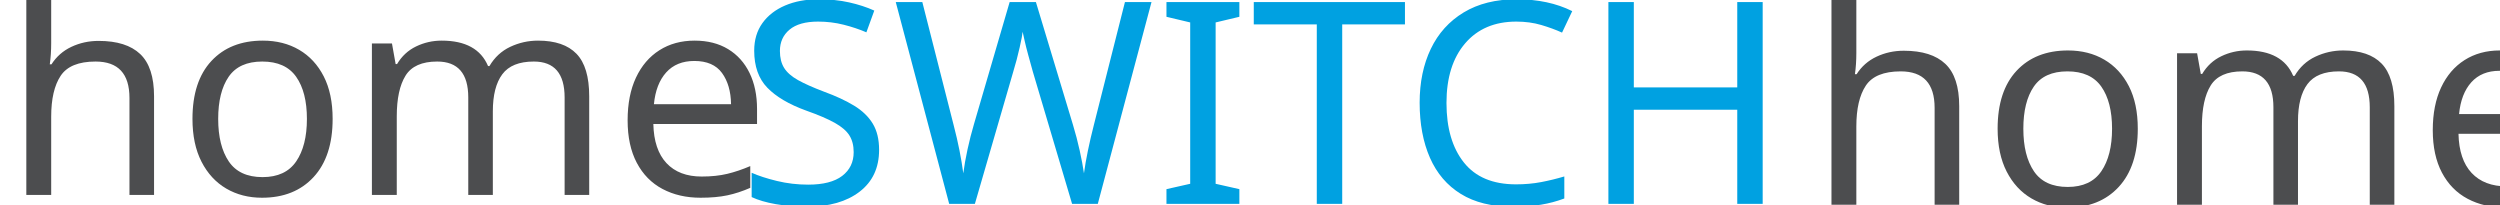
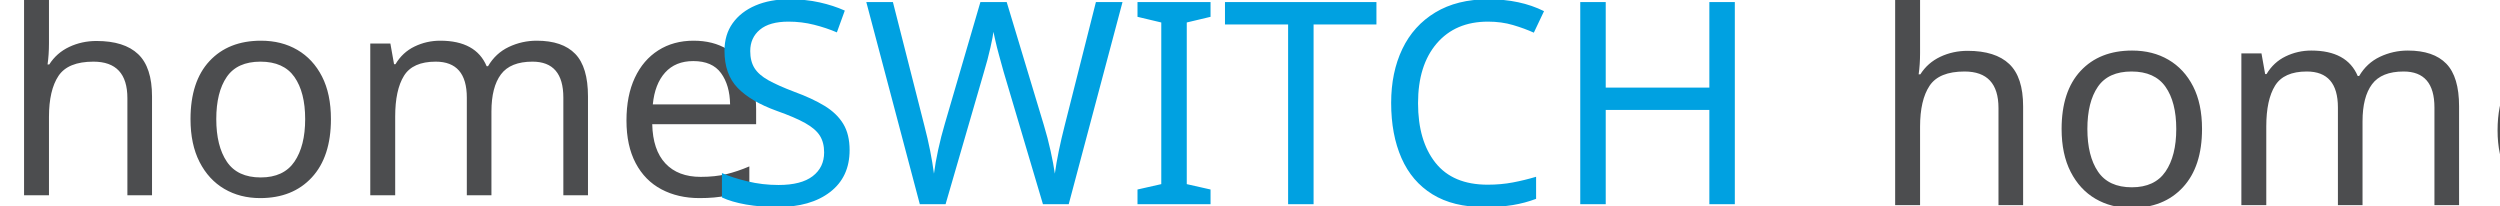
- <svg xmlns="http://www.w3.org/2000/svg" xml:space="preserve" width="244.048mm" height="19.987mm" version="1.1" style="shape-rendering:geometricPrecision; text-rendering:geometricPrecision; image-rendering:optimizeQuality; fill-rule:evenodd; clip-rule:evenodd" viewBox="0 0 2791 229">
+ <svg xmlns="http://www.w3.org/2000/svg" width="2791" height="229">
  <defs>
-     <font id="FontID0" horiz-adv-x="666" font-variant="normal" style="fill-rule:nonzero" font-weight="400">
-       <font-face font-family="The Queen">
-         <font-face-src>
-           <font-face-name name="The Queen Regular" />
-         </font-face-src>
-       </font-face>
-       <missing-glyph>
-         <path d="M0 0z" />
-       </missing-glyph>
-       <glyph unicode="I" horiz-adv-x="340" d="M83 53.999l0 591.001c0,14.667 -5.501,25.834 -16.502,33.499 -10.997,7.668 -26.497,11.5 -46.497,11.5l0 10.002 249.998 0 0 -10.002c-41.333,0 -62,-15 -62,-44.999l0 -591.001c0,-14.667 5.334,-25.664 16.002,-32.999 10.665,-7.332 26.001,-11.001 45.998,-11.001l0 -9.999 -249.998 0 0 9.999c20.001,0 35.5,3.669 46.497,11.001 11.001,7.335 16.502,18.333 16.502,32.999z" />
-       <glyph unicode="W" horiz-adv-x="872" d="M0 689.999l0 10.002 284.999 0 0 -10.002c-21.998,0 -40.498,-3.166 -55.497,-9.499 -15,-6.333 -22.501,-14.833 -22.501,-25.501 0,-2.667 0.666,-6 2.001,-9.999l116.998 -416.001 120.002 428.001c1.998,6 3.999,15.499 6,28.501 1.998,12.999 3,23.833 3,32.5l9 0 139 -492.003 115.999 419.001c1.332,3.999 2.001,7.332 2.001,9.999 0,10.668 -7.502,19.169 -22.501,25.501 -15,6.333 -33.499,9.499 -55.501,9.499l0 10.002 199.003 0 0 -10.002c-23.334,0 -42.835,-3.999 -58.501,-12 -15.666,-8.001 -26.5,-18.998 -32.5,-32.999l-179.002 -645 -38.001 0 -118.999 432.999 -121.999 -432.999 -33.998 0 -183.001 645c-6,15.333 -14.5,26.667 -25.501,34.002 -11.001,7.332 -27.832,10.997 -50.5,10.997z" />
-       <glyph unicode="h" horiz-adv-x="674" d="M562 494.999l0 -439.997c0,-14.667 5.334,-25.668 15.998,-33.003 10.668,-7.332 26.001,-10.997 46.002,-10.997l0 -10.002 -250.002 0 0 10.002c20.001,0 35.5,3.666 46.501,10.997 11.001,7.335 16.502,18.336 16.502,33.003l0 211.998 -248.999 0 0 -213c0,-14.667 5.33,-25.664 15.998,-32.999 10.668,-7.332 26.001,-11.001 46.002,-11.001l0 -9.999 -250.002 0 0 9.999c20.001,0 35.5,3.669 46.501,11.001 10.997,7.335 16.498,18.333 16.498,32.999l0 440.001c0,14.667 -5.501,25.834 -16.498,33.499 -11.001,7.668 -26.5,11.5 -46.501,11.5l0 10.002 250.002 0 0 -10.002c-20.001,0 -35.334,-3.832 -46.002,-11.5 -10.668,-7.665 -15.998,-18.832 -15.998,-33.499l0 -201.999 248.999 0 0 202.998c0,14.667 -5.501,25.834 -16.502,33.502 -11.001,7.665 -26.5,11.5 -46.501,11.5l0 9.999 250.002 0 0 -9.999c-20.001,0 -35.334,-3.836 -46.002,-11.5 -10.665,-7.668 -15.998,-18.836 -15.998,-33.502z" />
-       <glyph unicode="C" horiz-adv-x="689" d="M0 349.999c0,67.334 19.165,127.666 57.498,180.999 38.334,53.337 88.167,94.837 149.502,124.503 61.334,29.667 125.665,44.5 192.999,44.5 72.668,0 139.333,-15.669 200.001,-47l39.998 -154 -19.997 0c-14.001,48.665 -40.168,90.165 -78.502,124.5 -38.334,34.331 -85.5,51.498 -141.501,51.498 -53.999,0 -101.998,-15.832 -143.998,-47.5 -42.003,-31.668 -74.337,-72.498 -97.001,-122.499 -22.668,-50 -34.002,-101.669 -34.002,-155.002 0,-53.333 11.334,-104.998 34.002,-154.999 22.664,-50 54.998,-90.834 97.001,-122.499 41.999,-31.668 89.999,-47.503 143.998,-47.503 56,0 103.167,17.001 141.501,51.003 38.334,33.998 64.501,75.332 78.502,124l19.997 0 -39.998 -153.001c-60.669,-31.335 -127.333,-47 -200.001,-47 -67.334,0 -131.665,14.667 -192.999,44.001 -61.334,29.334 -111.168,70.667 -149.502,124 -38.334,53.333 -57.498,113.998 -57.498,181.998z" />
-       <glyph unicode="T" horiz-adv-x="589" d="M207.999 55.002l0 620.997 -51.998 0c-35.334,0 -65.167,-8.33 -89.503,-24.998 -24.332,-16.668 -42.499,-38.666 -54.498,-65.999l-12 0 0 130.999 3 0c7.332,-4.668 17.667,-8.334 30.998,-11.001 13.335,-2.667 27.003,-3.999 41.001,-3.999l391.003 0c13.997,0 27.665,1.332 40.997,3.999 13.335,2.667 23.667,6.333 31.002,11.001l2.001 0 0 -130.999 -11.001 0c-13.335,30 -28.834,52.667 -46.501,68 -17.667,15.333 -43.834,22.997 -78.498,22.997l-71 0 0 -620.997c0,-14.667 5.33,-25.668 15.998,-33.003 10.668,-7.332 26.001,-10.997 46.002,-10.997l0 -10.002 -250.002 0 0 10.002c20.001,0 35.5,3.666 46.501,10.997 10.997,7.335 16.498,18.336 16.498,33.003z" />
-       <glyph unicode="e" horiz-adv-x="500" d="M405 0l-405 0 0 9.999c20.001,0 35.5,3.669 46.501,11.001 10.997,7.335 16.498,18.333 16.498,32.999l0 441c0,14.667 -5.501,25.834 -16.498,33.502 -11.001,7.665 -26.5,11.5 -46.501,11.5l0 9.999 330.002 0c14.667,0 28.664,1.332 41.999,3.999 13.332,2.667 23.667,6.333 30.998,11.001l2.001 0 0 -130.999 -11.001 0c-12,27.332 -29.833,49.331 -53.5,65.999 -23.667,16.668 -53.167,24.998 -88.5,24.998l-63.998 0 0 -223.997 75.998 0c22.002,0 37.834,1.165 47.5,3.499 9.669,2.334 16.668,7.835 21,16.502 4.335,8.663 6.503,22.664 6.503,41.999l9.999 0 0 -165.001 -9.999 0c0,19.331 -2.168,33.332 -6.503,41.999 -4.332,8.667 -11.497,14.334 -21.499,17.001 -9.999,2.667 -25.668,3.999 -47,3.999l-75.998 0 0 -236.001 63.998 0c35.999,0 65.666,4.502 89,13.502 23.334,9 41.999,20.833 56,35.5 14.001,14.667 28.335,33.332 43.002,56l9.999 0 -44.999 -130z" />
-       <glyph unicode="m" horiz-adv-x="760" d="M79.001 53.999c34.664,184.669 62,354.667 81.997,510.002l9 0c0,-2.667 1.169,-5.501 3.503,-8.5 2.33,-3 3.832,-4.835 4.498,-5.501l200.001 -316.999 157 331 12 0c-0.666,-1.335 -0.999,-3 -0.999,-5.001l0.999 -9 98.998 -496.001c3.333,-16.664 9,-28.165 17.001,-34.498 8.001,-6.336 23.667,-9.503 47,-9.503l0 -9.999 -256.002 0 -0.999 2.001 0 7.997c14.667,0 28.501,2.667 41.5,8.001 13.002,5.334 19.502,14.334 19.502,27 0,4.002 -0.333,7.002 -1.002,9l-56 238.002 -119.998 -251.001c-3.333,-6.666 -5.001,-11.667 -5.001,-15l-6 0 -174.001 269.999 -40.997 -242.001 -1.002 -7.997c0,-24.003 22.002,-36.003 65.999,-36.003l0 -9.999 -175.998 0 0 9.999c47.333,0 73.667,14.667 79.001,44.001z" />
-       <glyph unicode="H" horiz-adv-x="724" d="M674.001 11.001l0 -10.002 -250.002 0 0 10.002c20.001,0 35.5,3.666 46.501,10.997 11.001,7.335 16.502,18.336 16.502,33.003l0 282.998 -299 0 0 -284c0,-14.667 5.33,-25.664 15.998,-32.999 10.668,-7.332 26.001,-11.001 46.002,-11.001l0 -9.999 -250.002 0 0 9.999c20.001,0 35.5,3.669 46.501,11.001 10.997,7.335 16.498,18.333 16.498,32.999l0 591.001c0,14.667 -5.501,25.834 -16.498,33.499 -11.001,7.668 -26.5,11.5 -46.501,11.5l0 10.002 250.002 0 0 -10.002c-20.001,0 -35.334,-3.832 -46.002,-11.5 -10.668,-7.665 -15.998,-18.832 -15.998,-33.499l0 -281.999 299 0 0 282.998c0,14.667 -5.501,25.834 -16.502,33.502 -11.001,7.665 -26.5,11.5 -46.501,11.5l0 9.999 250.002 0 0 -9.999c-20.001,0 -35.334,-3.836 -46.002,-11.5 -10.665,-7.668 -15.998,-18.836 -15.998,-33.502l0 -590.997c0,-14.667 5.334,-25.668 15.998,-33.003 10.668,-7.332 26.001,-10.997 46.002,-10.997z" />
-       <glyph unicode="S" horiz-adv-x="476" d="M3 106.999c0,38.001 10.668,78.002 32.001,120.002l18 -7.002c-3.999,-14.667 -6,-30 -6,-45.998 0,-38.666 12.166,-72.002 36.499,-100.001 24.332,-27.998 60.169,-41.999 107.502,-41.999 30,0 54.166,6.832 72.498,20.5 18.333,13.664 31.002,30.332 38.001,50 6.999,19.664 10.165,39.166 9.499,58.497 -1.332,22.002 -11.667,42.169 -30.998,60.502 -19.335,18.333 -50,41.5 -92,69.498 -40.002,26.667 -72.335,50.167 -97.001,70.501 -24.669,20.334 -46.002,45.166 -64.001,74.499 -18,29.334 -27,62.67 -27,100.001 0,34.002 8.833,65.167 26.5,93.501 17.667,28.331 42.665,50.833 74.999,67.501 32.334,16.664 69.169,24.998 110.502,24.998 18,0.666 38.666,0.166 62,-1.498 23.334,-1.668 58.331,-4.835 104.998,-9.503 -0.666,-1.998 -2.001,-6.333 -3.999,-12.999 -2.001,-6.666 -3.499,-13.835 -4.502,-21.499 -0.999,-7.668 -1.498,-16.834 -1.498,-27.503 0,-19.331 1.332,-43.664 3.999,-72.998l-20.001 0c0,80 -35.334,119.998 -106.001,119.998 -27.998,0 -52.164,-5.833 -72.498,-17.5 -20.334,-11.667 -35.5,-26.667 -45.499,-44.999 -10.002,-18.333 -15,-37.165 -15,-56.5 0,-18 5.497,-35.001 16.498,-50.999 11.001,-16.002 24.835,-30.503 41.5,-43.501 16.668,-12.999 40.002,-29.5 70.001,-49.501 39.332,-26.667 71.166,-50.333 95.499,-71 24.332,-20.667 45.332,-45.665 62.999,-74.999 17.667,-29.334 26.5,-62.999 26.5,-101 0,-34.002 -10.165,-65.333 -30.499,-94.001 -20.334,-28.668 -47.999,-51.166 -83,-67.501 -35.001,-16.331 -73.834,-24.499 -116.499,-24.499 -30.669,0 -61.001,4.668 -91.001,14.001 -30,9.333 -54.669,22.165 -74,38.5 -19.335,16.331 -29.001,34.498 -29.001,54.498z" />
-       <glyph unicode="o" horiz-adv-x="609" d="M0 275c0,50 12.499,95.998 37.501,138.001 24.998,41.999 59,75.332 101.998,99.997 43.002,24.669 89.836,37.002 140.502,37.002 50.666,0 97.334,-12.333 139.999,-37.002 42.665,-24.665 76.667,-57.998 101.998,-99.997 25.335,-42.003 38.001,-88.001 38.001,-138.001 0,-50 -12.666,-95.998 -38.001,-138.001 -25.331,-41.999 -59.333,-75.332 -101.998,-99.997 -42.665,-24.669 -89.333,-37.002 -139.999,-37.002 -50.666,0 -97.5,12.333 -140.502,37.002 -42.998,24.665 -77,57.998 -101.998,99.997 -25.002,42.003 -37.501,88.001 -37.501,138.001zm435 0c0,45.332 -6.999,87.165 -21,125.498 -14.001,38.334 -32.833,68.669 -56.5,91.001 -23.667,22.335 -49.501,33.499 -77.499,33.499 -28.002,0 -53.836,-11.164 -77.503,-33.499 -23.667,-22.331 -42.499,-52.667 -56.5,-91.001 -13.997,-38.334 -21,-80.166 -21,-125.498 0,-45.332 7.002,-87.169 21,-125.498 14.001,-38.334 32.833,-68.669 56.5,-91.001 23.667,-22.335 49.501,-33.502 77.503,-33.502 27.998,0 53.833,11.168 77.499,33.502 23.667,22.331 42.499,52.667 56.5,91.001 14.001,38.33 21,80.166 21,125.498z" />
-     </font>
+     <path id="svg_1" d="m0,0z" />
    <style type="text/css">
   
    @font-face { font-family:"The Queen";font-variant:normal;font-weight:normal;src:url("#FontID0") format(svg)}
    .fil1 {fill:#00A1E1}
    .fil0 {fill:#4C4D4F}
    .fnt0 {font-weight:normal;font-size:316.04px;font-family:'The Queen'}
   
  </style>
  </defs>
-   <g id="Capa_x0020_1">
-     <g id="_3041432769888">
-       <text x="0" y="218" class="fil0 fnt0">home</text>
-       <text x="822" y="228" class="fil1 fnt0">SWITCH</text>
-       <text x="2019" y="229" class="fil0 fnt0">home</text>
+   <g>
+     <rect fill="none" id="canvas_background" height="402" width="582" y="-1" x="-1" />
+   </g>
+   <g>
+     <g id="Capa_x0020_1">
+       <g id="_3041432769888">
+         <text transform="matrix(1,0,0,1,0,0) " id="svg_2" class="fil0 fnt0" y="218" x="0">home</text>
+         <text id="svg_3" class="fil1 fnt0" y="228" x="789.844">SWITCH</text>
+         <text id="svg_4" class="fil0 fnt0" y="229" x="2088.891">home</text>
+       </g>
    </g>
  </g>
</svg>
